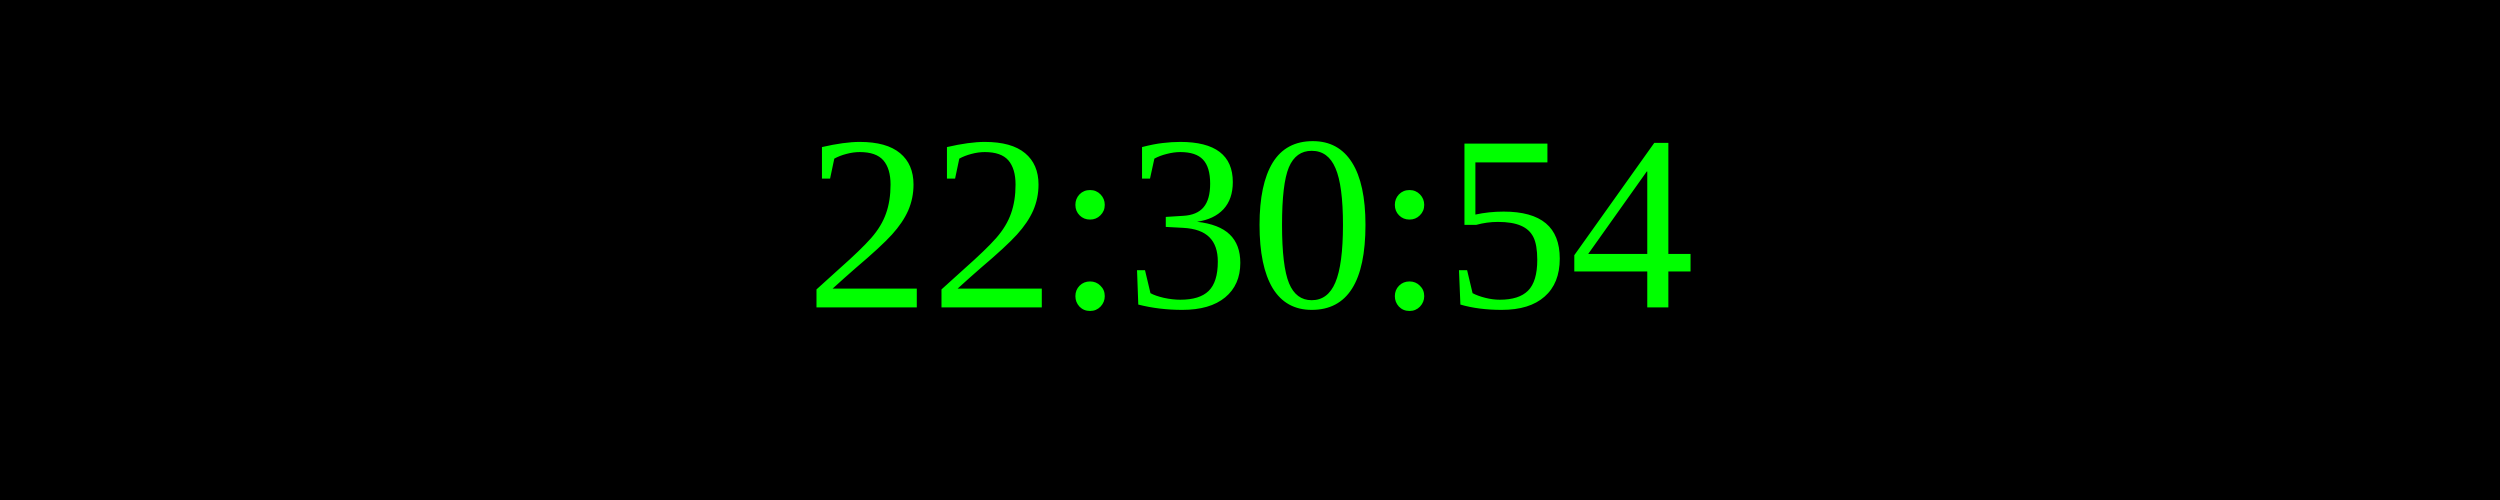
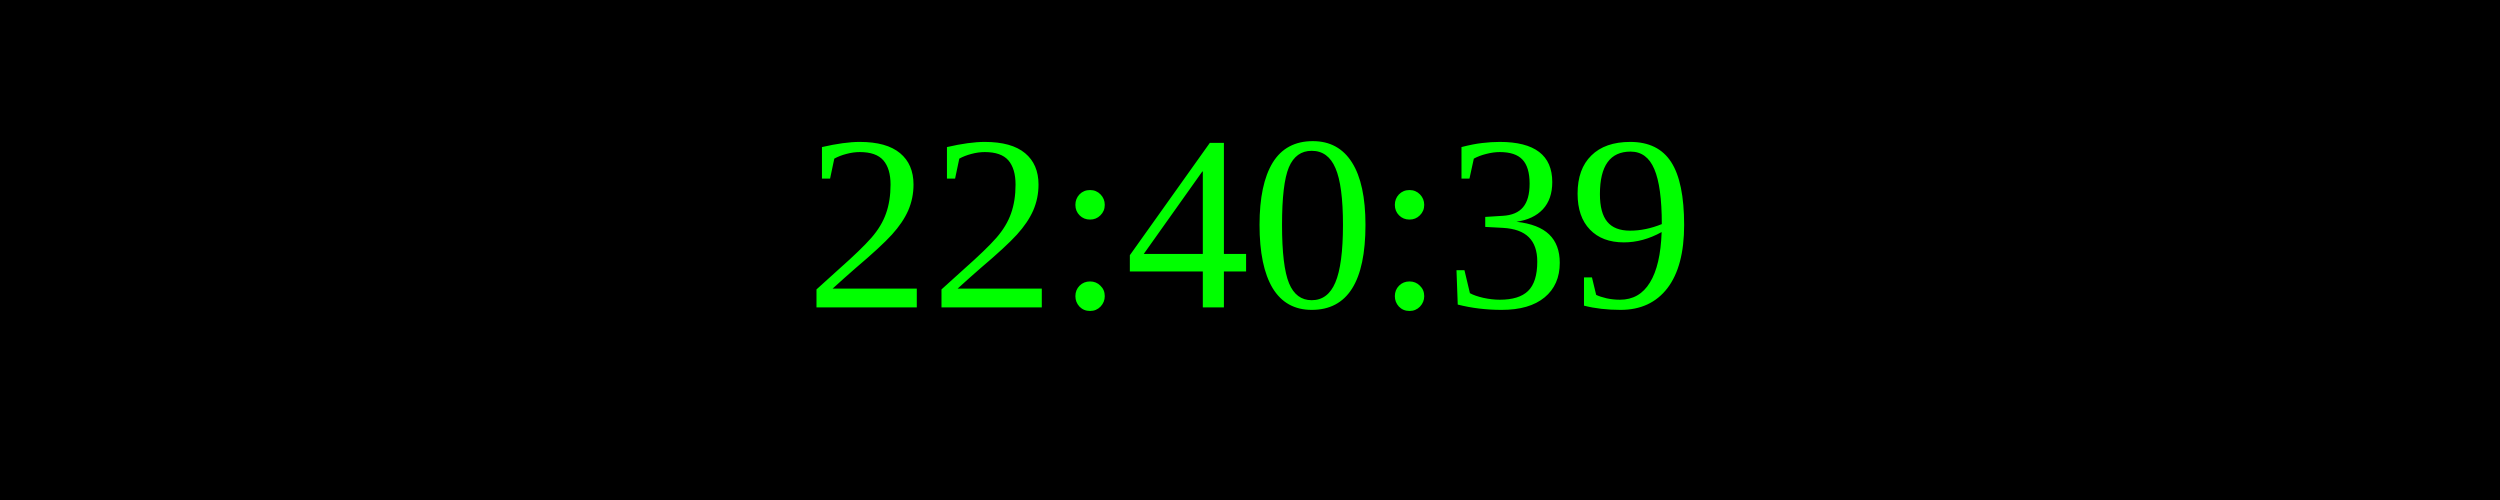
<svg xmlns="http://www.w3.org/2000/svg" width="250" height="50">
  <rect width="100%" height="100%" fill="black" />
  <text x="50%" y="50%" font-size="25" fill="lime" text-anchor="middle" dominant-baseline="middle">
- 22:30:54
+ 22:40:39
</text>
</svg>
